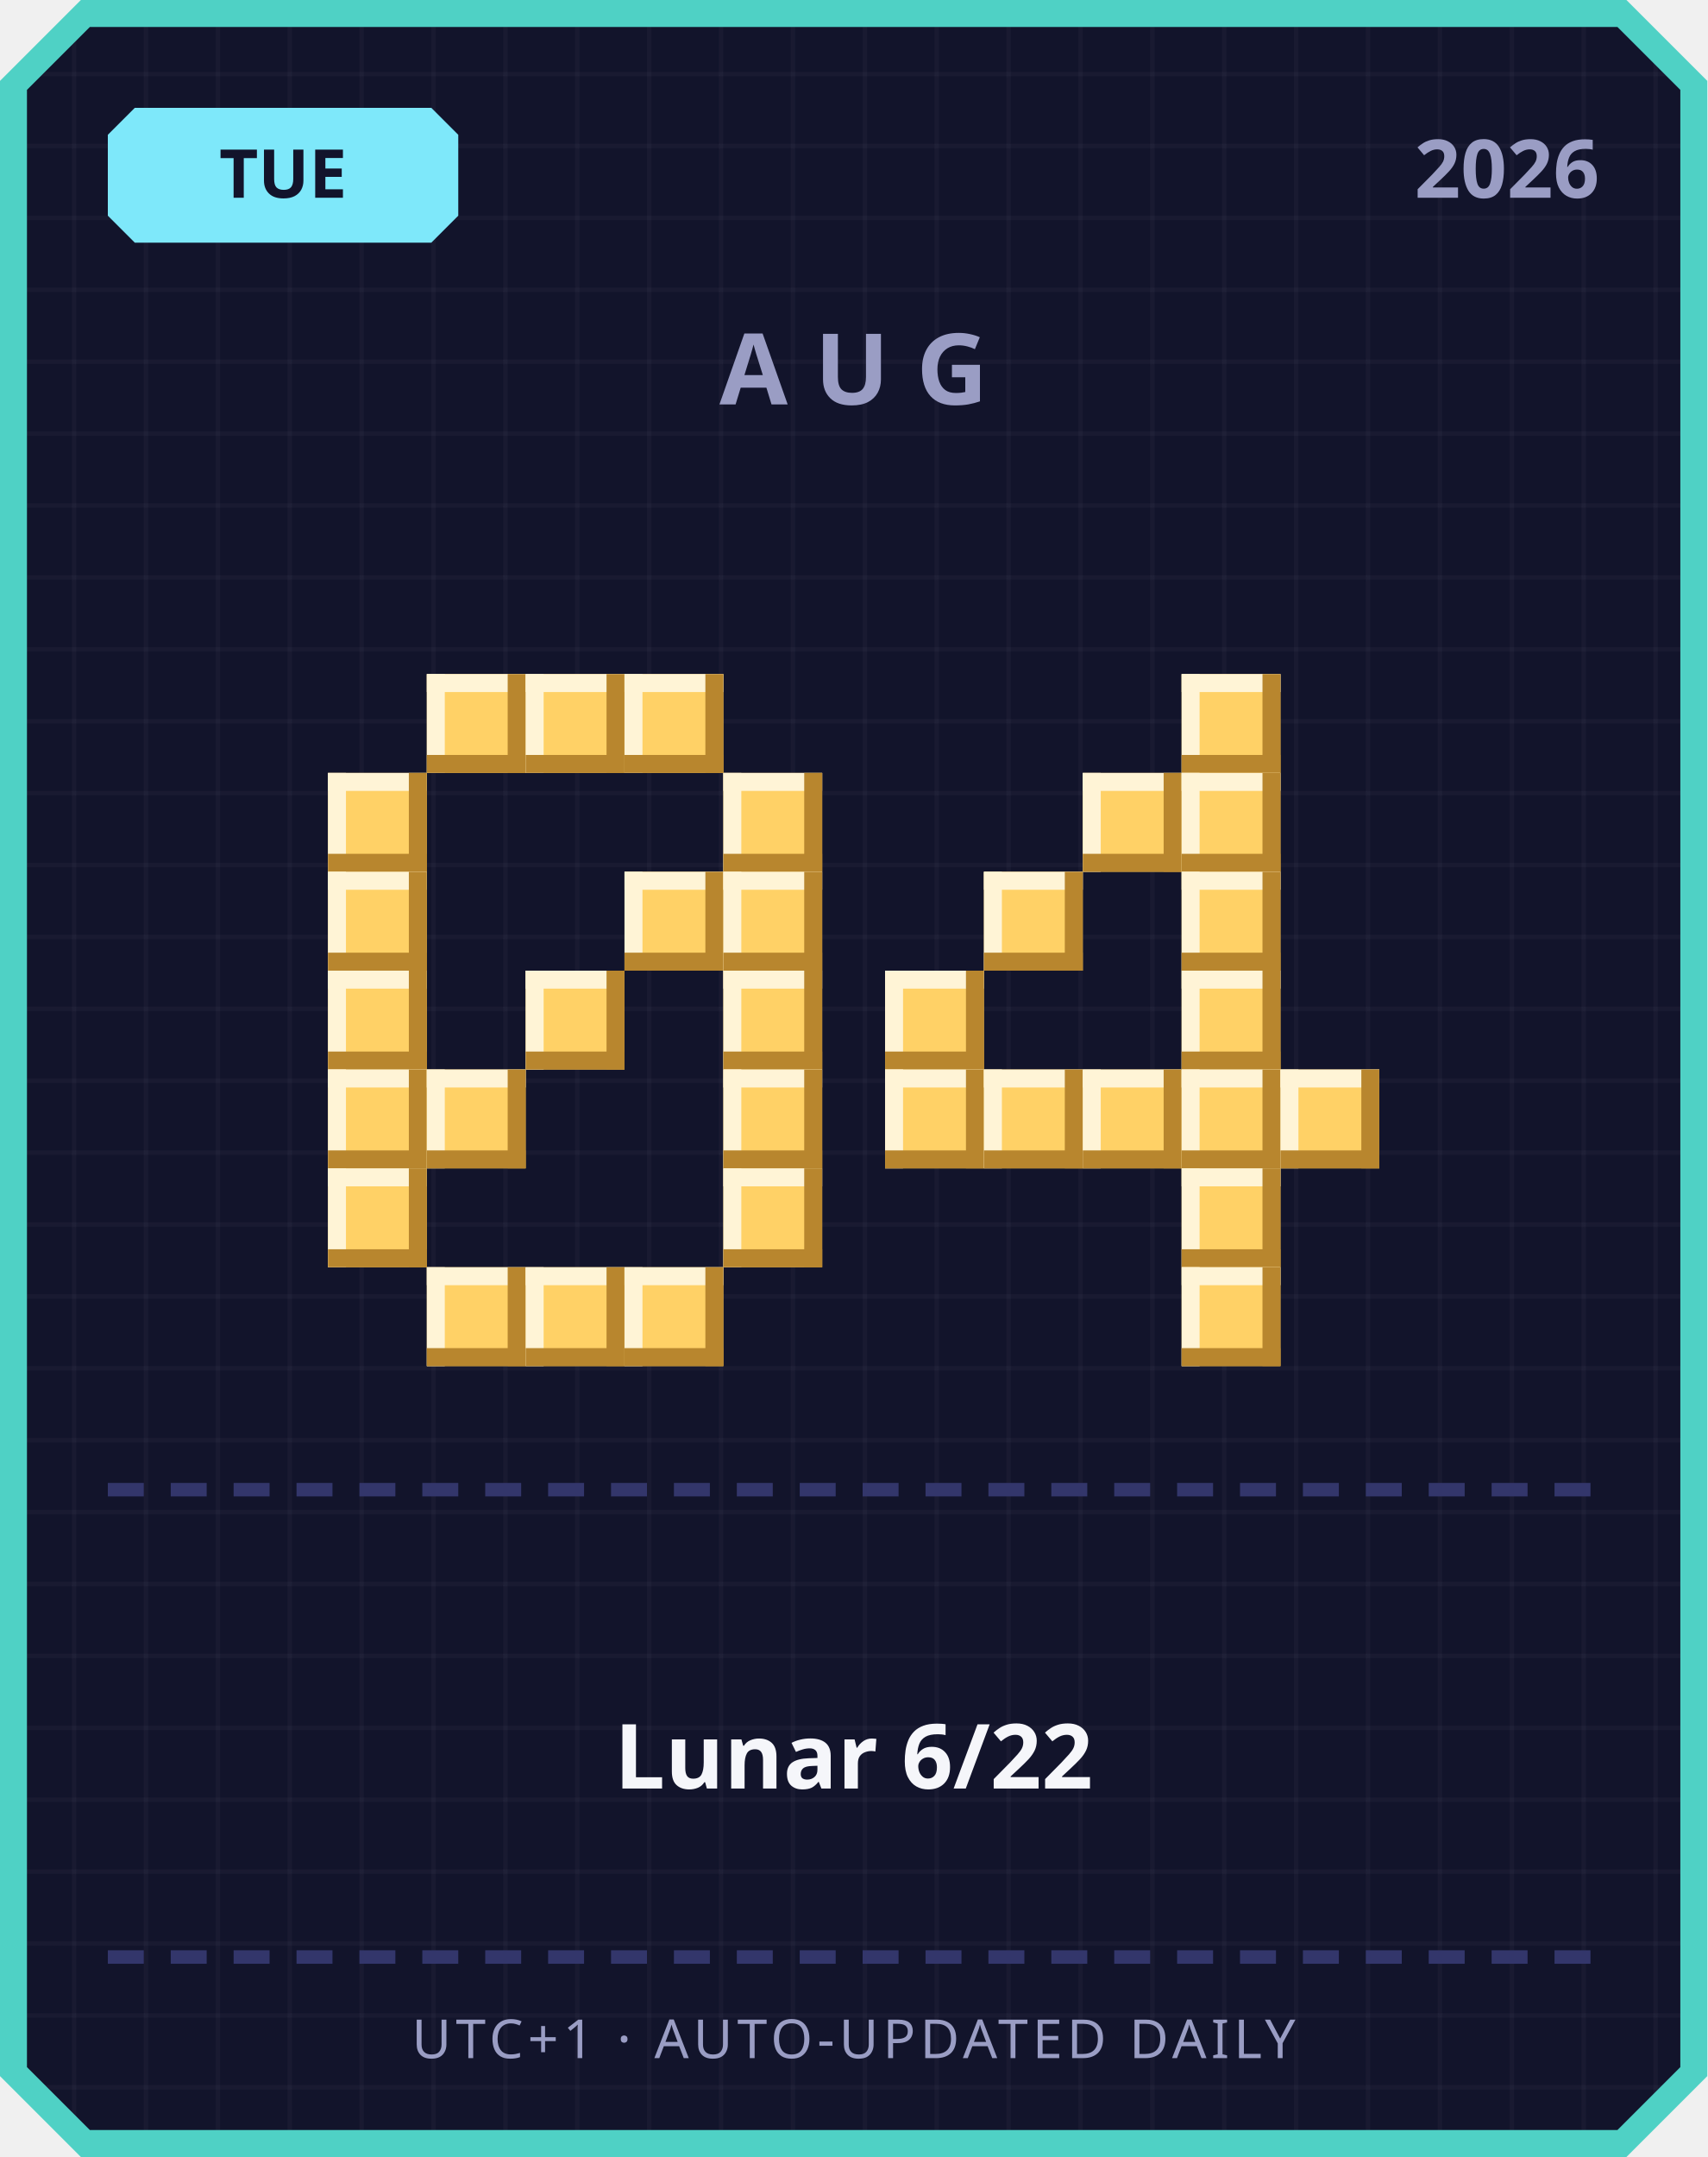
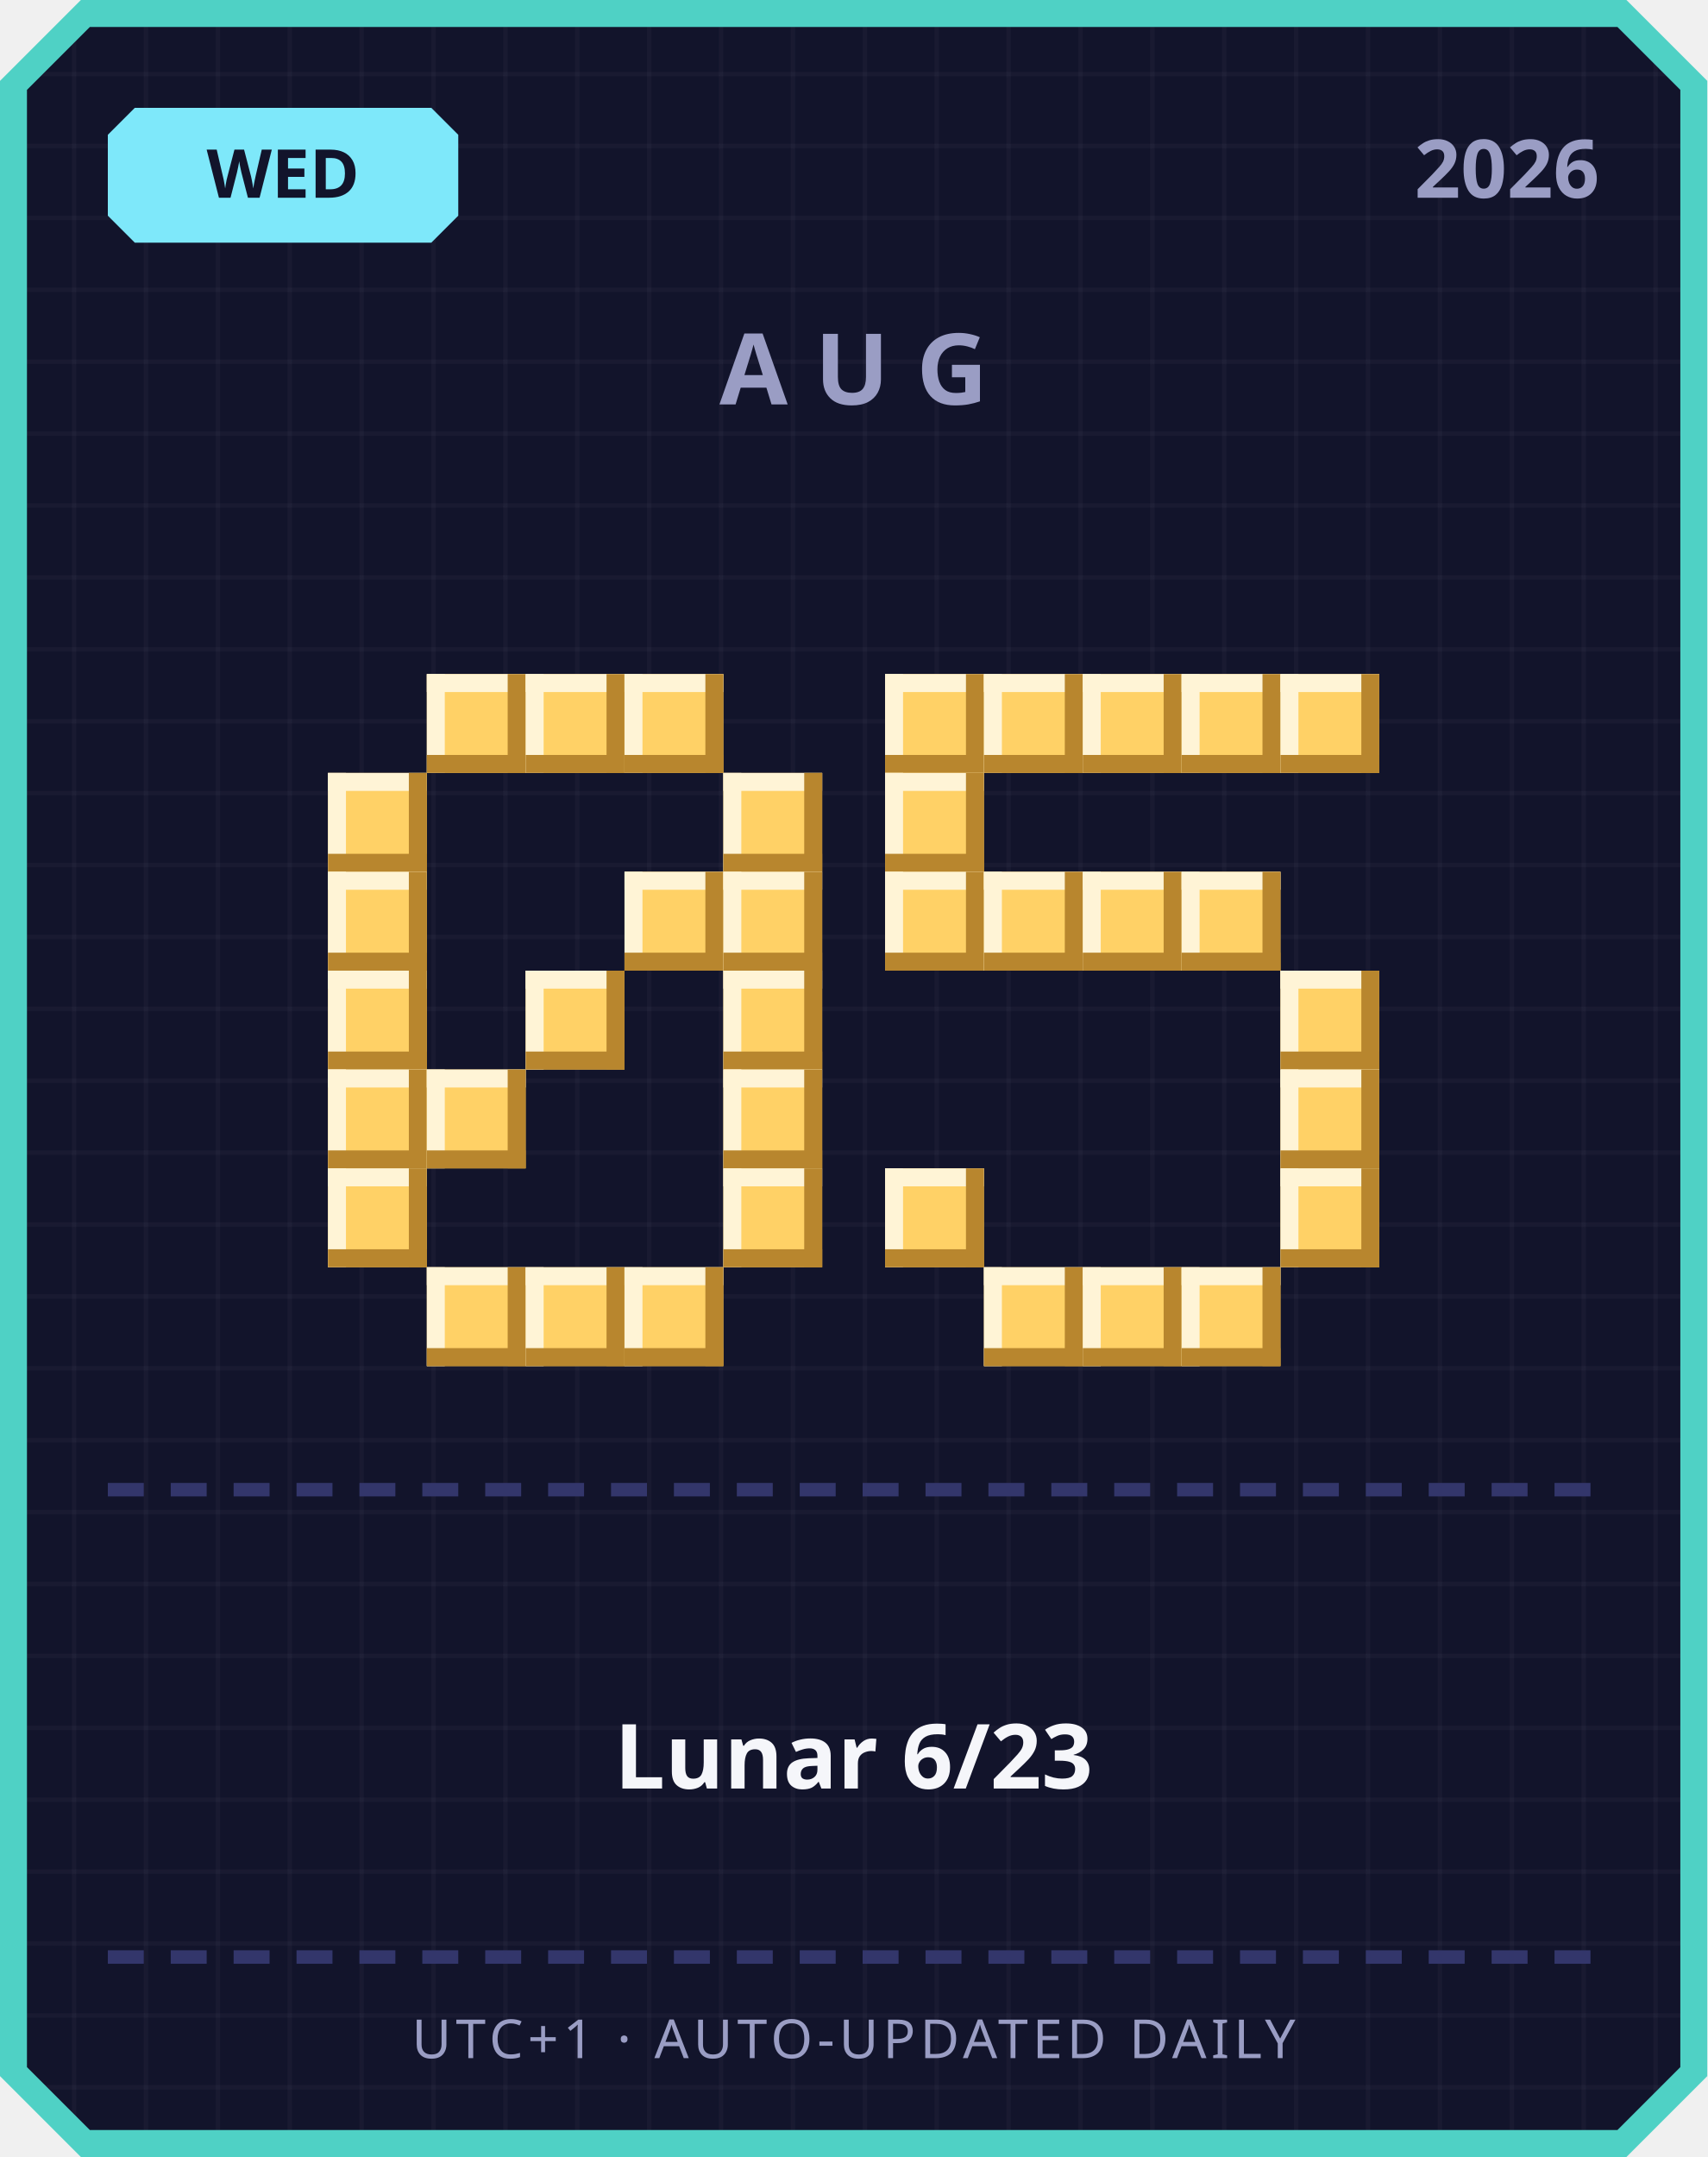
<svg xmlns="http://www.w3.org/2000/svg" width="380" height="480" viewBox="0 0 380 480">
  <defs>
    <pattern id="grid" width="16" height="16" patternUnits="userSpaceOnUse">
      <rect width="16" height="16" fill="#12142b" />
      <rect width="1" height="16" fill="#ffffff" opacity="0.03" />
      <rect width="16" height="1" fill="#ffffff" opacity="0.03" />
    </pattern>
  </defs>
  <path d="M 18,0 L 362,0 L 380,18 L 380,462 L 362,480 L 18,480 L 0,462 L 0,18 Z" fill="#4fd1c5" />
  <path d="M 20,6 L 360,6 L 374,20 L 374,460 L 360,474 L 20,474 L 6,460 L 6,20 Z" fill="url(#grid)" />
  <path d="M 30,24 L 96,24 L 102,30 L 102,48 L 96,54 L 30,54 L 24,48 L 24,30 Z" fill="#7ee8fa" />
-   <text x="63" y="44" text-anchor="middle" font-family="'Segoe UI', sans-serif" font-size="15" font-weight="700" fill="#12142b">TUE</text>
+   <text x="63" y="44" text-anchor="middle" font-family="'Segoe UI', sans-serif" font-size="15" font-weight="700" fill="#12142b">WED</text>
  <text x="356" y="44" text-anchor="end" font-family="'Segoe UI', sans-serif" font-size="18" font-weight="700" fill="#9a9dc4">2026</text>
  <text x="190" y="90" text-anchor="middle" font-family="'Segoe UI', sans-serif" font-size="22" font-weight="700" letter-spacing="6" fill="#9a9dc4">AUG</text>
  <rect x="95" y="150" width="22" height="22" fill="#ffd166" />
  <rect x="95" y="150" width="22" height="4" fill="#fff4d6" />
  <rect x="95" y="150" width="4" height="22" fill="#fff4d6" />
  <rect x="95" y="168" width="22" height="4" fill="#b8862e" />
  <rect x="113" y="150" width="4" height="22" fill="#b8862e" />
  <rect x="117" y="150" width="22" height="22" fill="#ffd166" />
  <rect x="117" y="150" width="22" height="4" fill="#fff4d6" />
  <rect x="117" y="150" width="4" height="22" fill="#fff4d6" />
  <rect x="117" y="168" width="22" height="4" fill="#b8862e" />
  <rect x="135" y="150" width="4" height="22" fill="#b8862e" />
  <rect x="139" y="150" width="22" height="22" fill="#ffd166" />
  <rect x="139" y="150" width="22" height="4" fill="#fff4d6" />
  <rect x="139" y="150" width="4" height="22" fill="#fff4d6" />
  <rect x="139" y="168" width="22" height="4" fill="#b8862e" />
  <rect x="157" y="150" width="4" height="22" fill="#b8862e" />
  <rect x="73" y="172" width="22" height="22" fill="#ffd166" />
  <rect x="73" y="172" width="22" height="4" fill="#fff4d6" />
  <rect x="73" y="172" width="4" height="22" fill="#fff4d6" />
  <rect x="73" y="190" width="22" height="4" fill="#b8862e" />
  <rect x="91" y="172" width="4" height="22" fill="#b8862e" />
  <rect x="161" y="172" width="22" height="22" fill="#ffd166" />
  <rect x="161" y="172" width="22" height="4" fill="#fff4d6" />
  <rect x="161" y="172" width="4" height="22" fill="#fff4d6" />
  <rect x="161" y="190" width="22" height="4" fill="#b8862e" />
  <rect x="179" y="172" width="4" height="22" fill="#b8862e" />
  <rect x="73" y="194" width="22" height="22" fill="#ffd166" />
  <rect x="73" y="194" width="22" height="4" fill="#fff4d6" />
  <rect x="73" y="194" width="4" height="22" fill="#fff4d6" />
  <rect x="73" y="212" width="22" height="4" fill="#b8862e" />
  <rect x="91" y="194" width="4" height="22" fill="#b8862e" />
  <rect x="139" y="194" width="22" height="22" fill="#ffd166" />
  <rect x="139" y="194" width="22" height="4" fill="#fff4d6" />
  <rect x="139" y="194" width="4" height="22" fill="#fff4d6" />
  <rect x="139" y="212" width="22" height="4" fill="#b8862e" />
  <rect x="157" y="194" width="4" height="22" fill="#b8862e" />
  <rect x="161" y="194" width="22" height="22" fill="#ffd166" />
  <rect x="161" y="194" width="22" height="4" fill="#fff4d6" />
  <rect x="161" y="194" width="4" height="22" fill="#fff4d6" />
  <rect x="161" y="212" width="22" height="4" fill="#b8862e" />
  <rect x="179" y="194" width="4" height="22" fill="#b8862e" />
  <rect x="73" y="216" width="22" height="22" fill="#ffd166" />
  <rect x="73" y="216" width="22" height="4" fill="#fff4d6" />
  <rect x="73" y="216" width="4" height="22" fill="#fff4d6" />
  <rect x="73" y="234" width="22" height="4" fill="#b8862e" />
  <rect x="91" y="216" width="4" height="22" fill="#b8862e" />
  <rect x="117" y="216" width="22" height="22" fill="#ffd166" />
  <rect x="117" y="216" width="22" height="4" fill="#fff4d6" />
  <rect x="117" y="216" width="4" height="22" fill="#fff4d6" />
  <rect x="117" y="234" width="22" height="4" fill="#b8862e" />
  <rect x="135" y="216" width="4" height="22" fill="#b8862e" />
  <rect x="161" y="216" width="22" height="22" fill="#ffd166" />
  <rect x="161" y="216" width="22" height="4" fill="#fff4d6" />
  <rect x="161" y="216" width="4" height="22" fill="#fff4d6" />
  <rect x="161" y="234" width="22" height="4" fill="#b8862e" />
  <rect x="179" y="216" width="4" height="22" fill="#b8862e" />
  <rect x="73" y="238" width="22" height="22" fill="#ffd166" />
  <rect x="73" y="238" width="22" height="4" fill="#fff4d6" />
  <rect x="73" y="238" width="4" height="22" fill="#fff4d6" />
  <rect x="73" y="256" width="22" height="4" fill="#b8862e" />
  <rect x="91" y="238" width="4" height="22" fill="#b8862e" />
  <rect x="95" y="238" width="22" height="22" fill="#ffd166" />
  <rect x="95" y="238" width="22" height="4" fill="#fff4d6" />
  <rect x="95" y="238" width="4" height="22" fill="#fff4d6" />
  <rect x="95" y="256" width="22" height="4" fill="#b8862e" />
  <rect x="113" y="238" width="4" height="22" fill="#b8862e" />
  <rect x="161" y="238" width="22" height="22" fill="#ffd166" />
  <rect x="161" y="238" width="22" height="4" fill="#fff4d6" />
  <rect x="161" y="238" width="4" height="22" fill="#fff4d6" />
  <rect x="161" y="256" width="22" height="4" fill="#b8862e" />
  <rect x="179" y="238" width="4" height="22" fill="#b8862e" />
  <rect x="73" y="260" width="22" height="22" fill="#ffd166" />
  <rect x="73" y="260" width="22" height="4" fill="#fff4d6" />
  <rect x="73" y="260" width="4" height="22" fill="#fff4d6" />
  <rect x="73" y="278" width="22" height="4" fill="#b8862e" />
  <rect x="91" y="260" width="4" height="22" fill="#b8862e" />
  <rect x="161" y="260" width="22" height="22" fill="#ffd166" />
  <rect x="161" y="260" width="22" height="4" fill="#fff4d6" />
  <rect x="161" y="260" width="4" height="22" fill="#fff4d6" />
  <rect x="161" y="278" width="22" height="4" fill="#b8862e" />
  <rect x="179" y="260" width="4" height="22" fill="#b8862e" />
  <rect x="95" y="282" width="22" height="22" fill="#ffd166" />
  <rect x="95" y="282" width="22" height="4" fill="#fff4d6" />
  <rect x="95" y="282" width="4" height="22" fill="#fff4d6" />
  <rect x="95" y="300" width="22" height="4" fill="#b8862e" />
  <rect x="113" y="282" width="4" height="22" fill="#b8862e" />
  <rect x="117" y="282" width="22" height="22" fill="#ffd166" />
  <rect x="117" y="282" width="22" height="4" fill="#fff4d6" />
  <rect x="117" y="282" width="4" height="22" fill="#fff4d6" />
  <rect x="117" y="300" width="22" height="4" fill="#b8862e" />
  <rect x="135" y="282" width="4" height="22" fill="#b8862e" />
  <rect x="139" y="282" width="22" height="22" fill="#ffd166" />
  <rect x="139" y="282" width="22" height="4" fill="#fff4d6" />
  <rect x="139" y="282" width="4" height="22" fill="#fff4d6" />
  <rect x="139" y="300" width="22" height="4" fill="#b8862e" />
  <rect x="157" y="282" width="4" height="22" fill="#b8862e" />
+   <rect x="197" y="150" width="22" height="22" fill="#ffd166" />
+   <rect x="197" y="150" width="22" height="4" fill="#fff4d6" />
+   <rect x="197" y="150" width="4" height="22" fill="#fff4d6" />
+   <rect x="197" y="168" width="22" height="4" fill="#b8862e" />
+   <rect x="215" y="150" width="4" height="22" fill="#b8862e" />
+   <rect x="219" y="150" width="22" height="22" fill="#ffd166" />
+   <rect x="219" y="150" width="22" height="4" fill="#fff4d6" />
+   <rect x="219" y="150" width="4" height="22" fill="#fff4d6" />
+   <rect x="219" y="168" width="22" height="4" fill="#b8862e" />
+   <rect x="237" y="150" width="4" height="22" fill="#b8862e" />
+   <rect x="241" y="150" width="22" height="22" fill="#ffd166" />
+   <rect x="241" y="150" width="22" height="4" fill="#fff4d6" />
+   <rect x="241" y="150" width="4" height="22" fill="#fff4d6" />
+   <rect x="241" y="168" width="22" height="4" fill="#b8862e" />
+   <rect x="259" y="150" width="4" height="22" fill="#b8862e" />
  <rect x="263" y="150" width="22" height="22" fill="#ffd166" />
  <rect x="263" y="150" width="22" height="4" fill="#fff4d6" />
  <rect x="263" y="150" width="4" height="22" fill="#fff4d6" />
  <rect x="263" y="168" width="22" height="4" fill="#b8862e" />
  <rect x="281" y="150" width="4" height="22" fill="#b8862e" />
-   <rect x="241" y="172" width="22" height="22" fill="#ffd166" />
-   <rect x="241" y="172" width="22" height="4" fill="#fff4d6" />
-   <rect x="241" y="172" width="4" height="22" fill="#fff4d6" />
-   <rect x="241" y="190" width="22" height="4" fill="#b8862e" />
-   <rect x="259" y="172" width="4" height="22" fill="#b8862e" />
-   <rect x="263" y="172" width="22" height="22" fill="#ffd166" />
-   <rect x="263" y="172" width="22" height="4" fill="#fff4d6" />
-   <rect x="263" y="172" width="4" height="22" fill="#fff4d6" />
-   <rect x="263" y="190" width="22" height="4" fill="#b8862e" />
-   <rect x="281" y="172" width="4" height="22" fill="#b8862e" />
+   <rect x="285" y="150" width="22" height="22" fill="#ffd166" />
+   <rect x="285" y="150" width="22" height="4" fill="#fff4d6" />
+   <rect x="285" y="150" width="4" height="22" fill="#fff4d6" />
+   <rect x="285" y="168" width="22" height="4" fill="#b8862e" />
+   <rect x="303" y="150" width="4" height="22" fill="#b8862e" />
+   <rect x="197" y="172" width="22" height="22" fill="#ffd166" />
+   <rect x="197" y="172" width="22" height="4" fill="#fff4d6" />
+   <rect x="197" y="172" width="4" height="22" fill="#fff4d6" />
+   <rect x="197" y="190" width="22" height="4" fill="#b8862e" />
+   <rect x="215" y="172" width="4" height="22" fill="#b8862e" />
+   <rect x="197" y="194" width="22" height="22" fill="#ffd166" />
+   <rect x="197" y="194" width="22" height="4" fill="#fff4d6" />
+   <rect x="197" y="194" width="4" height="22" fill="#fff4d6" />
+   <rect x="197" y="212" width="22" height="4" fill="#b8862e" />
+   <rect x="215" y="194" width="4" height="22" fill="#b8862e" />
  <rect x="219" y="194" width="22" height="22" fill="#ffd166" />
  <rect x="219" y="194" width="22" height="4" fill="#fff4d6" />
  <rect x="219" y="194" width="4" height="22" fill="#fff4d6" />
  <rect x="219" y="212" width="22" height="4" fill="#b8862e" />
  <rect x="237" y="194" width="4" height="22" fill="#b8862e" />
+   <rect x="241" y="194" width="22" height="22" fill="#ffd166" />
+   <rect x="241" y="194" width="22" height="4" fill="#fff4d6" />
+   <rect x="241" y="194" width="4" height="22" fill="#fff4d6" />
+   <rect x="241" y="212" width="22" height="4" fill="#b8862e" />
+   <rect x="259" y="194" width="4" height="22" fill="#b8862e" />
  <rect x="263" y="194" width="22" height="22" fill="#ffd166" />
  <rect x="263" y="194" width="22" height="4" fill="#fff4d6" />
  <rect x="263" y="194" width="4" height="22" fill="#fff4d6" />
  <rect x="263" y="212" width="22" height="4" fill="#b8862e" />
  <rect x="281" y="194" width="4" height="22" fill="#b8862e" />
-   <rect x="197" y="216" width="22" height="22" fill="#ffd166" />
-   <rect x="197" y="216" width="22" height="4" fill="#fff4d6" />
-   <rect x="197" y="216" width="4" height="22" fill="#fff4d6" />
-   <rect x="197" y="234" width="22" height="4" fill="#b8862e" />
-   <rect x="215" y="216" width="4" height="22" fill="#b8862e" />
-   <rect x="263" y="216" width="22" height="22" fill="#ffd166" />
-   <rect x="263" y="216" width="22" height="4" fill="#fff4d6" />
-   <rect x="263" y="216" width="4" height="22" fill="#fff4d6" />
-   <rect x="263" y="234" width="22" height="4" fill="#b8862e" />
-   <rect x="281" y="216" width="4" height="22" fill="#b8862e" />
-   <rect x="197" y="238" width="22" height="22" fill="#ffd166" />
-   <rect x="197" y="238" width="22" height="4" fill="#fff4d6" />
-   <rect x="197" y="238" width="4" height="22" fill="#fff4d6" />
-   <rect x="197" y="256" width="22" height="4" fill="#b8862e" />
-   <rect x="215" y="238" width="4" height="22" fill="#b8862e" />
-   <rect x="219" y="238" width="22" height="22" fill="#ffd166" />
-   <rect x="219" y="238" width="22" height="4" fill="#fff4d6" />
-   <rect x="219" y="238" width="4" height="22" fill="#fff4d6" />
-   <rect x="219" y="256" width="22" height="4" fill="#b8862e" />
-   <rect x="237" y="238" width="4" height="22" fill="#b8862e" />
-   <rect x="241" y="238" width="22" height="22" fill="#ffd166" />
-   <rect x="241" y="238" width="22" height="4" fill="#fff4d6" />
-   <rect x="241" y="238" width="4" height="22" fill="#fff4d6" />
-   <rect x="241" y="256" width="22" height="4" fill="#b8862e" />
-   <rect x="259" y="238" width="4" height="22" fill="#b8862e" />
-   <rect x="263" y="238" width="22" height="22" fill="#ffd166" />
-   <rect x="263" y="238" width="22" height="4" fill="#fff4d6" />
-   <rect x="263" y="238" width="4" height="22" fill="#fff4d6" />
-   <rect x="263" y="256" width="22" height="4" fill="#b8862e" />
-   <rect x="281" y="238" width="4" height="22" fill="#b8862e" />
+   <rect x="285" y="216" width="22" height="22" fill="#ffd166" />
+   <rect x="285" y="216" width="22" height="4" fill="#fff4d6" />
+   <rect x="285" y="216" width="4" height="22" fill="#fff4d6" />
+   <rect x="285" y="234" width="22" height="4" fill="#b8862e" />
+   <rect x="303" y="216" width="4" height="22" fill="#b8862e" />
  <rect x="285" y="238" width="22" height="22" fill="#ffd166" />
  <rect x="285" y="238" width="22" height="4" fill="#fff4d6" />
  <rect x="285" y="238" width="4" height="22" fill="#fff4d6" />
  <rect x="285" y="256" width="22" height="4" fill="#b8862e" />
  <rect x="303" y="238" width="4" height="22" fill="#b8862e" />
-   <rect x="263" y="260" width="22" height="22" fill="#ffd166" />
-   <rect x="263" y="260" width="22" height="4" fill="#fff4d6" />
-   <rect x="263" y="260" width="4" height="22" fill="#fff4d6" />
-   <rect x="263" y="278" width="22" height="4" fill="#b8862e" />
-   <rect x="281" y="260" width="4" height="22" fill="#b8862e" />
+   <rect x="197" y="260" width="22" height="22" fill="#ffd166" />
+   <rect x="197" y="260" width="22" height="4" fill="#fff4d6" />
+   <rect x="197" y="260" width="4" height="22" fill="#fff4d6" />
+   <rect x="197" y="278" width="22" height="4" fill="#b8862e" />
+   <rect x="215" y="260" width="4" height="22" fill="#b8862e" />
+   <rect x="285" y="260" width="22" height="22" fill="#ffd166" />
+   <rect x="285" y="260" width="22" height="4" fill="#fff4d6" />
+   <rect x="285" y="260" width="4" height="22" fill="#fff4d6" />
+   <rect x="285" y="278" width="22" height="4" fill="#b8862e" />
+   <rect x="303" y="260" width="4" height="22" fill="#b8862e" />
+   <rect x="219" y="282" width="22" height="22" fill="#ffd166" />
+   <rect x="219" y="282" width="22" height="4" fill="#fff4d6" />
+   <rect x="219" y="282" width="4" height="22" fill="#fff4d6" />
+   <rect x="219" y="300" width="22" height="4" fill="#b8862e" />
+   <rect x="237" y="282" width="4" height="22" fill="#b8862e" />
+   <rect x="241" y="282" width="22" height="22" fill="#ffd166" />
+   <rect x="241" y="282" width="22" height="4" fill="#fff4d6" />
+   <rect x="241" y="282" width="4" height="22" fill="#fff4d6" />
+   <rect x="241" y="300" width="22" height="4" fill="#b8862e" />
+   <rect x="259" y="282" width="4" height="22" fill="#b8862e" />
  <rect x="263" y="282" width="22" height="22" fill="#ffd166" />
  <rect x="263" y="282" width="22" height="4" fill="#fff4d6" />
  <rect x="263" y="282" width="4" height="22" fill="#fff4d6" />
  <rect x="263" y="300" width="22" height="4" fill="#b8862e" />
  <rect x="281" y="282" width="4" height="22" fill="#b8862e" />
  <rect x="24" y="330" width="8" height="3" fill="#33366b" />
  <rect x="38" y="330" width="8" height="3" fill="#33366b" />
  <rect x="52" y="330" width="8" height="3" fill="#33366b" />
  <rect x="66" y="330" width="8" height="3" fill="#33366b" />
  <rect x="80" y="330" width="8" height="3" fill="#33366b" />
  <rect x="94" y="330" width="8" height="3" fill="#33366b" />
  <rect x="108" y="330" width="8" height="3" fill="#33366b" />
  <rect x="122" y="330" width="8" height="3" fill="#33366b" />
  <rect x="136" y="330" width="8" height="3" fill="#33366b" />
  <rect x="150" y="330" width="8" height="3" fill="#33366b" />
  <rect x="164" y="330" width="8" height="3" fill="#33366b" />
  <rect x="178" y="330" width="8" height="3" fill="#33366b" />
  <rect x="192" y="330" width="8" height="3" fill="#33366b" />
  <rect x="206" y="330" width="8" height="3" fill="#33366b" />
  <rect x="220" y="330" width="8" height="3" fill="#33366b" />
  <rect x="234" y="330" width="8" height="3" fill="#33366b" />
  <rect x="248" y="330" width="8" height="3" fill="#33366b" />
  <rect x="262" y="330" width="8" height="3" fill="#33366b" />
  <rect x="276" y="330" width="8" height="3" fill="#33366b" />
  <rect x="290" y="330" width="8" height="3" fill="#33366b" />
  <rect x="304" y="330" width="8" height="3" fill="#33366b" />
  <rect x="318" y="330" width="8" height="3" fill="#33366b" />
  <rect x="332" y="330" width="8" height="3" fill="#33366b" />
  <rect x="346" y="330" width="8" height="3" fill="#33366b" />
-   <text x="190" y="398" text-anchor="middle" font-family="'Segoe UI', 'Microsoft JhengHei', sans-serif" font-size="20" font-weight="700" fill="#f5f6fa">Lunar 6/22</text>
+   <text x="190" y="398" text-anchor="middle" font-family="'Segoe UI', 'Microsoft JhengHei', sans-serif" font-size="20" font-weight="700" fill="#f5f6fa">Lunar 6/23</text>
  <rect x="24" y="434" width="8" height="3" fill="#33366b" />
  <rect x="38" y="434" width="8" height="3" fill="#33366b" />
  <rect x="52" y="434" width="8" height="3" fill="#33366b" />
  <rect x="66" y="434" width="8" height="3" fill="#33366b" />
  <rect x="80" y="434" width="8" height="3" fill="#33366b" />
  <rect x="94" y="434" width="8" height="3" fill="#33366b" />
  <rect x="108" y="434" width="8" height="3" fill="#33366b" />
  <rect x="122" y="434" width="8" height="3" fill="#33366b" />
  <rect x="136" y="434" width="8" height="3" fill="#33366b" />
  <rect x="150" y="434" width="8" height="3" fill="#33366b" />
  <rect x="164" y="434" width="8" height="3" fill="#33366b" />
  <rect x="178" y="434" width="8" height="3" fill="#33366b" />
  <rect x="192" y="434" width="8" height="3" fill="#33366b" />
  <rect x="206" y="434" width="8" height="3" fill="#33366b" />
  <rect x="220" y="434" width="8" height="3" fill="#33366b" />
  <rect x="234" y="434" width="8" height="3" fill="#33366b" />
  <rect x="248" y="434" width="8" height="3" fill="#33366b" />
  <rect x="262" y="434" width="8" height="3" fill="#33366b" />
  <rect x="276" y="434" width="8" height="3" fill="#33366b" />
  <rect x="290" y="434" width="8" height="3" fill="#33366b" />
  <rect x="304" y="434" width="8" height="3" fill="#33366b" />
  <rect x="318" y="434" width="8" height="3" fill="#33366b" />
  <rect x="332" y="434" width="8" height="3" fill="#33366b" />
  <rect x="346" y="434" width="8" height="3" fill="#33366b" />
  <text x="190" y="458" text-anchor="middle" font-family="'Segoe UI', sans-serif" font-size="12" letter-spacing="1" fill="#9a9dc4">UTC+1 · AUTO-UPDATED DAILY</text>
</svg>
